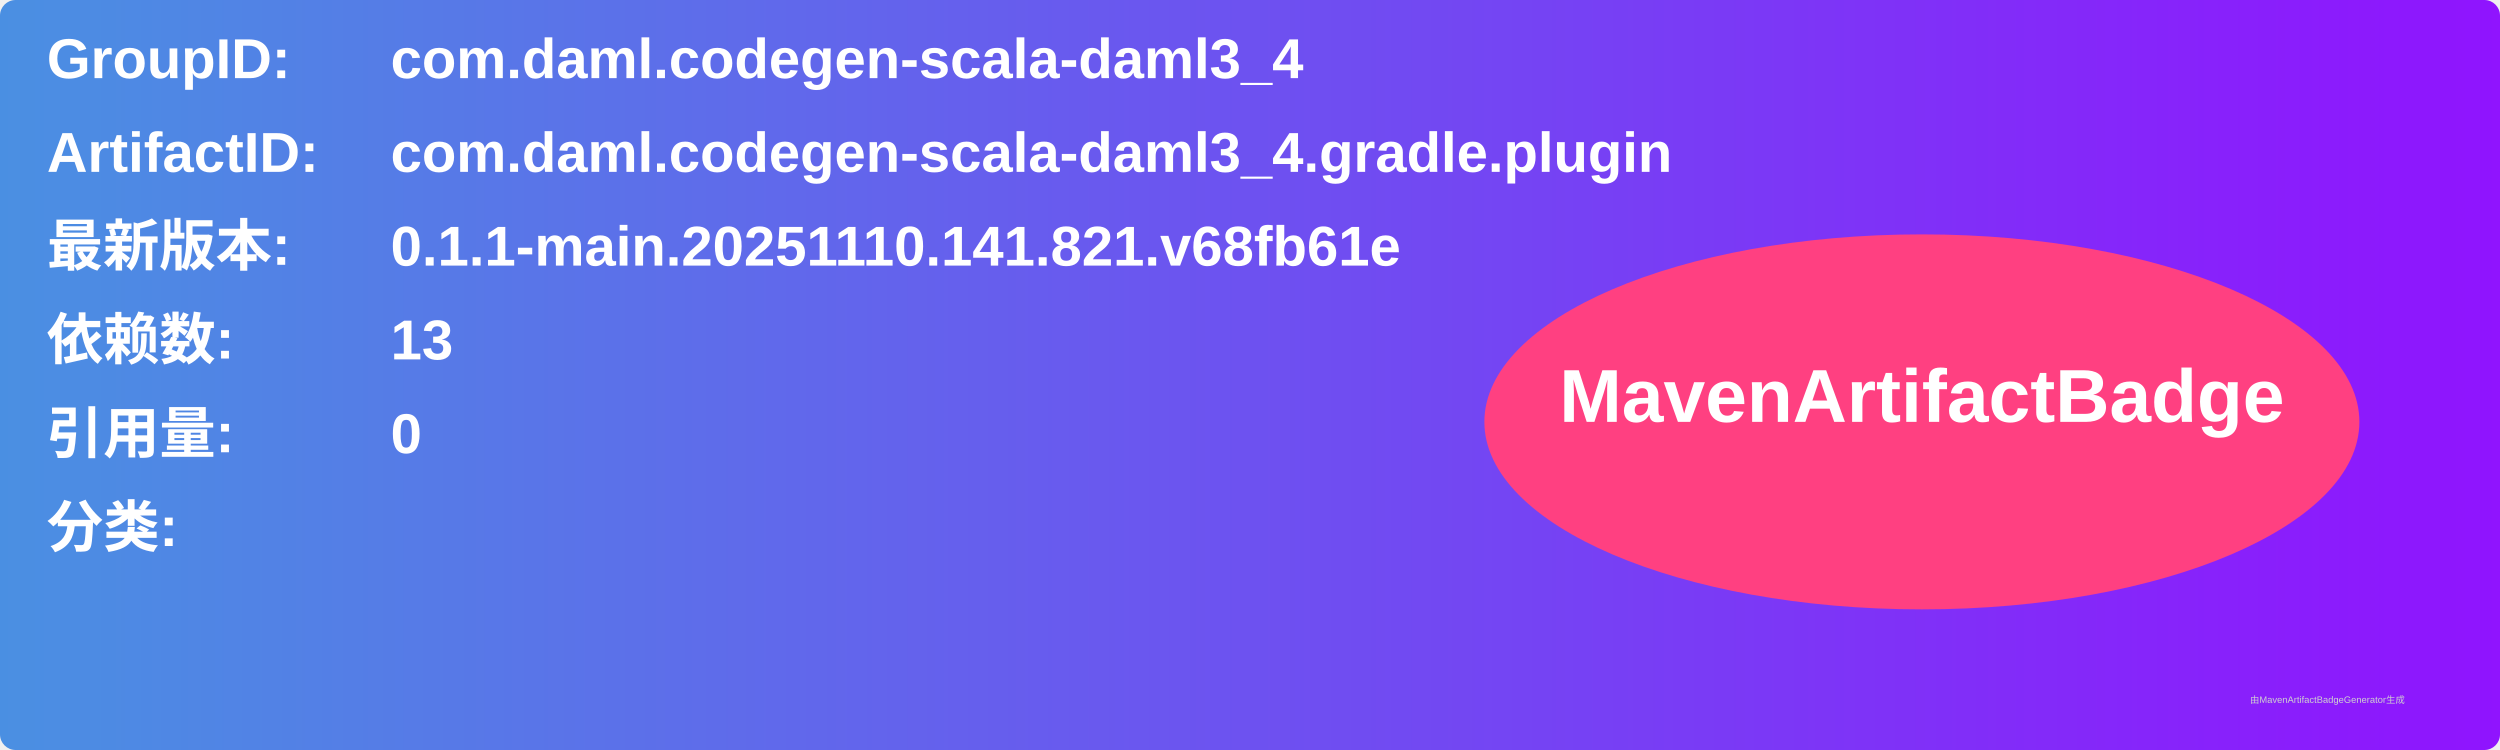
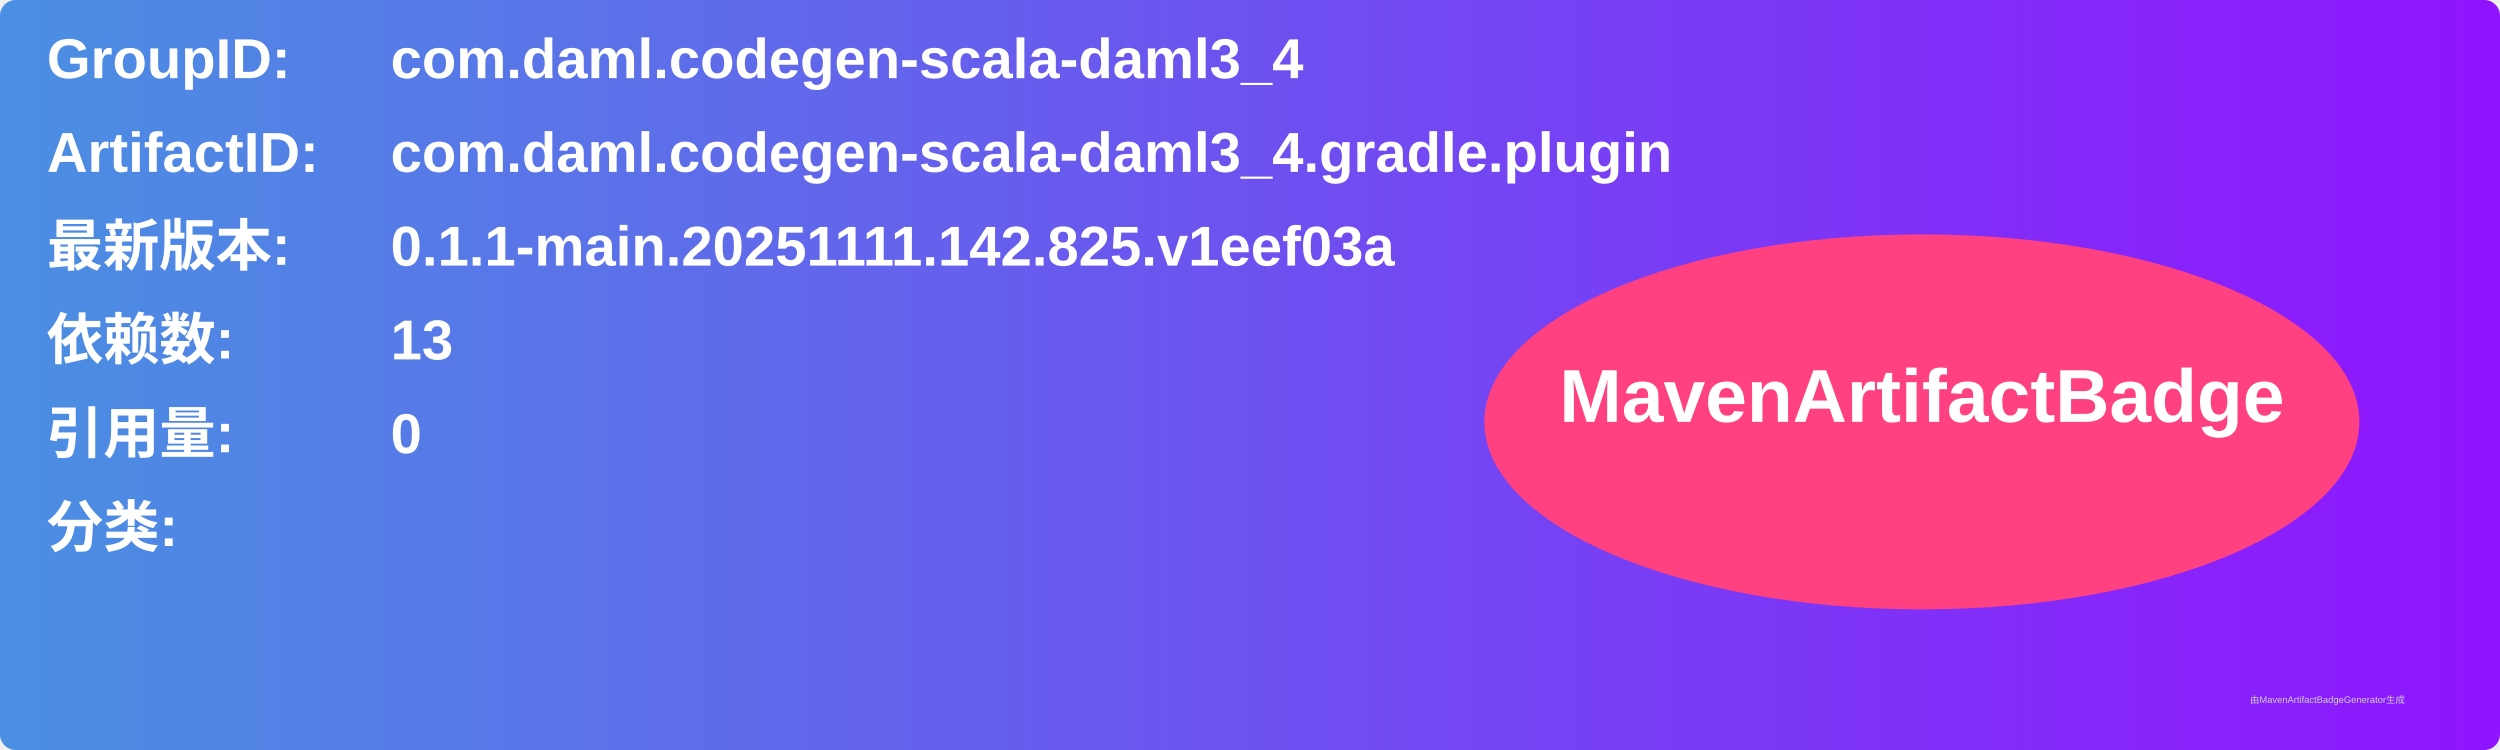
<svg xmlns="http://www.w3.org/2000/svg" width="800" height="240" viewBox="0 0 800 240">
  <linearGradient id="grad" x1="0%" y1="0%" x2="100%" y2="0%">
    <stop offset="0%" stop-color="#4a90e2" />
    <stop offset="100%" stop-color="#9013fe" />
  </linearGradient>
  <rect width="100%" height="100%" rx="5" ry="5" fill="url(#grad)" />
  <g transform="translate(15, 15)">
    <text x="0" y="10" font-family="Arial" font-size="18" fill="white" font-weight="bold" width="260">GroupID:</text>
    <text x="110" y="10" font-family="Arial" font-size="18" fill="white" font-weight="bold" width="460">com.daml.codegen-scala-daml3_4</text>
    <text x="0" y="40" font-family="Arial" font-size="18" fill="white" font-weight="bold" width="260">ArtifactID:</text>
    <text x="110" y="40" font-family="Arial" font-size="18" fill="white" font-weight="bold" width="460">com.daml.codegen-scala-daml3_4.gradle.plugin</text>
    <text x="0" y="70" font-family="Arial" font-size="18" fill="white" font-weight="bold">最新版本:</text>
    <text x="110" y="70" font-family="Arial" font-size="18" fill="white" font-weight="bold">
-       <tspan font-weight="bold">0.1.1-main.20251110.141.821.v68fb61e</tspan>
+       <tspan font-weight="bold">0.1.1-main.20251111.142.825.v1eef03a</tspan>
    </text>
    <text x="0" y="100" font-family="Arial" font-size="18" fill="white" font-weight="bold">依赖数: </text>
    <text x="110" y="100" font-family="Arial" font-size="18" fill="white">
      <tspan font-weight="bold">13</tspan>
    </text>
    <text x="0" y="130" font-family="Arial" font-size="18" fill="white" font-weight="bold">引用量: </text>
    <text x="110" y="130" font-family="Arial" font-size="18" fill="white">
      <tspan font-weight="bold">0</tspan>
    </text>
    <text x="0" y="160" font-family="Arial" font-size="18" fill="white" font-weight="bold">分类:</text>
    <text x="10" y="190" font-family="Arial" font-size="10" fill="white">
      <tspan font-weight="bold" />
    </text>
    <ellipse cx="600" cy="120" rx="140" ry="60" fill="#ff4081" />
    <text x="600" y="120" text-anchor="middle" font-family="Arial" font-size="24" fill="white" font-weight="bold">MavenArtifactBadge</text>
  </g>
  <text x="720" y="225" font-family="Arial" font-size="3" fill="#d0d0d0">由MavenArtifactBadgeGenerator生成</text>
</svg>
